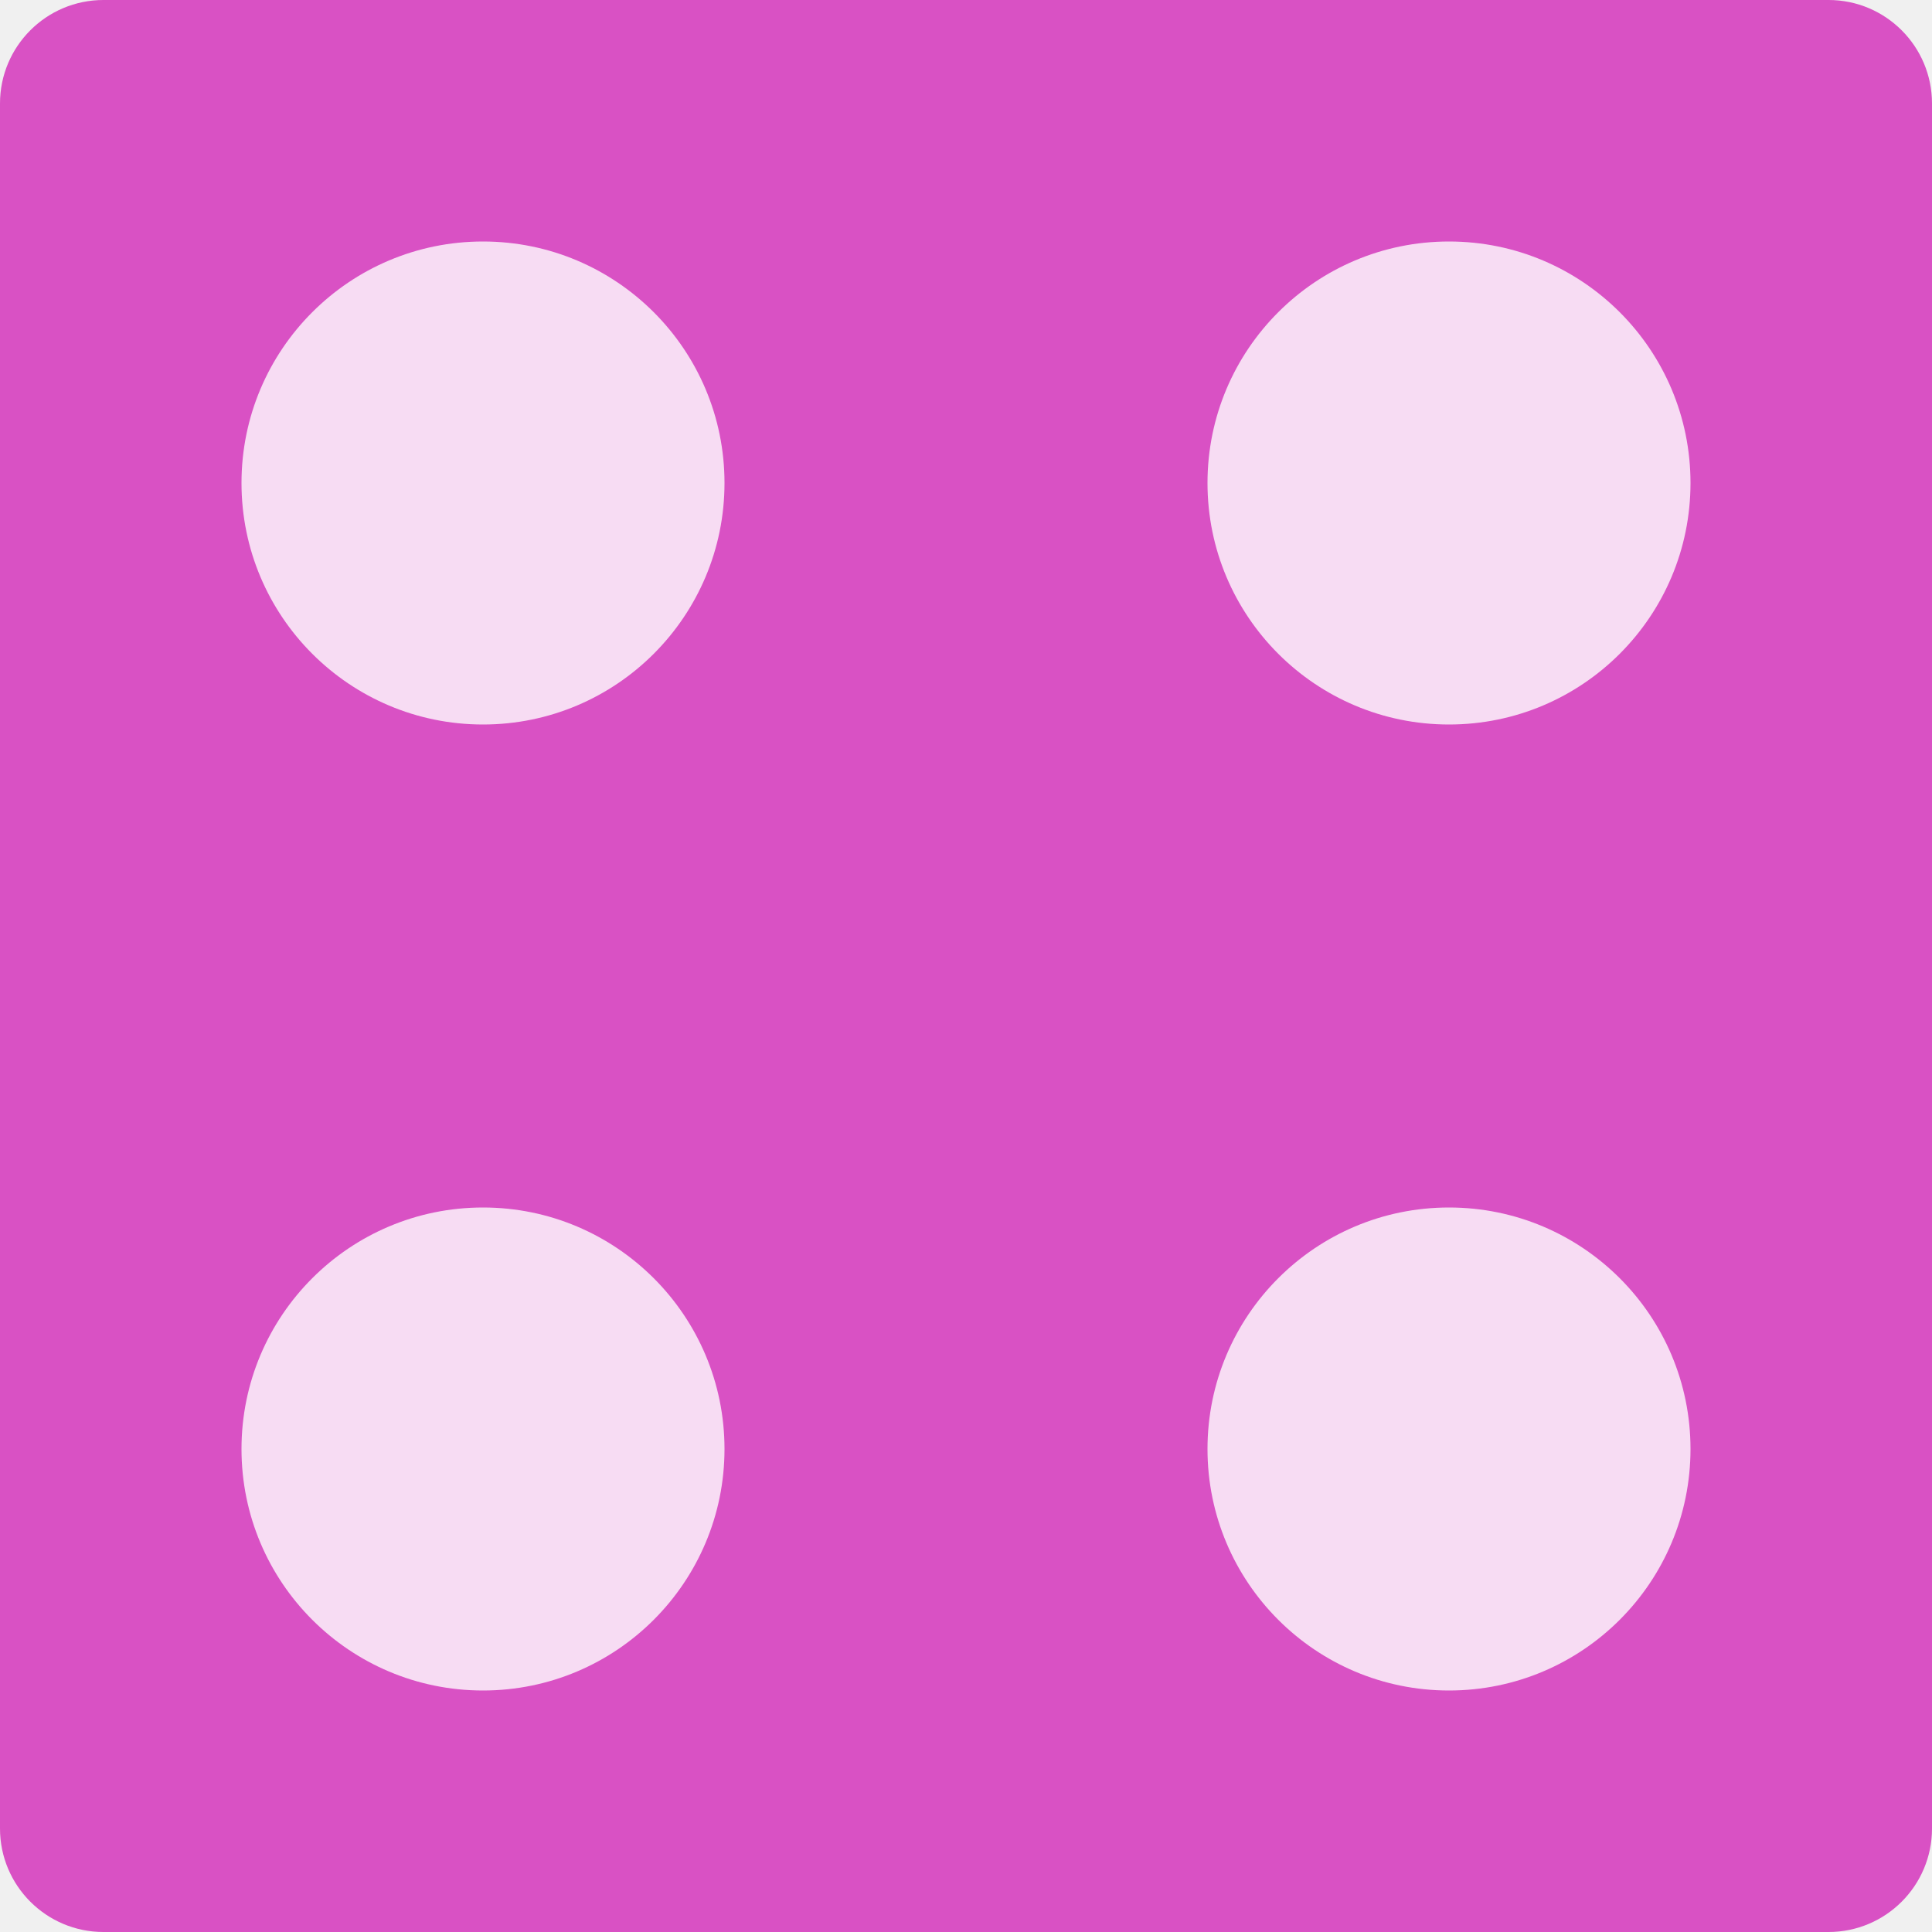
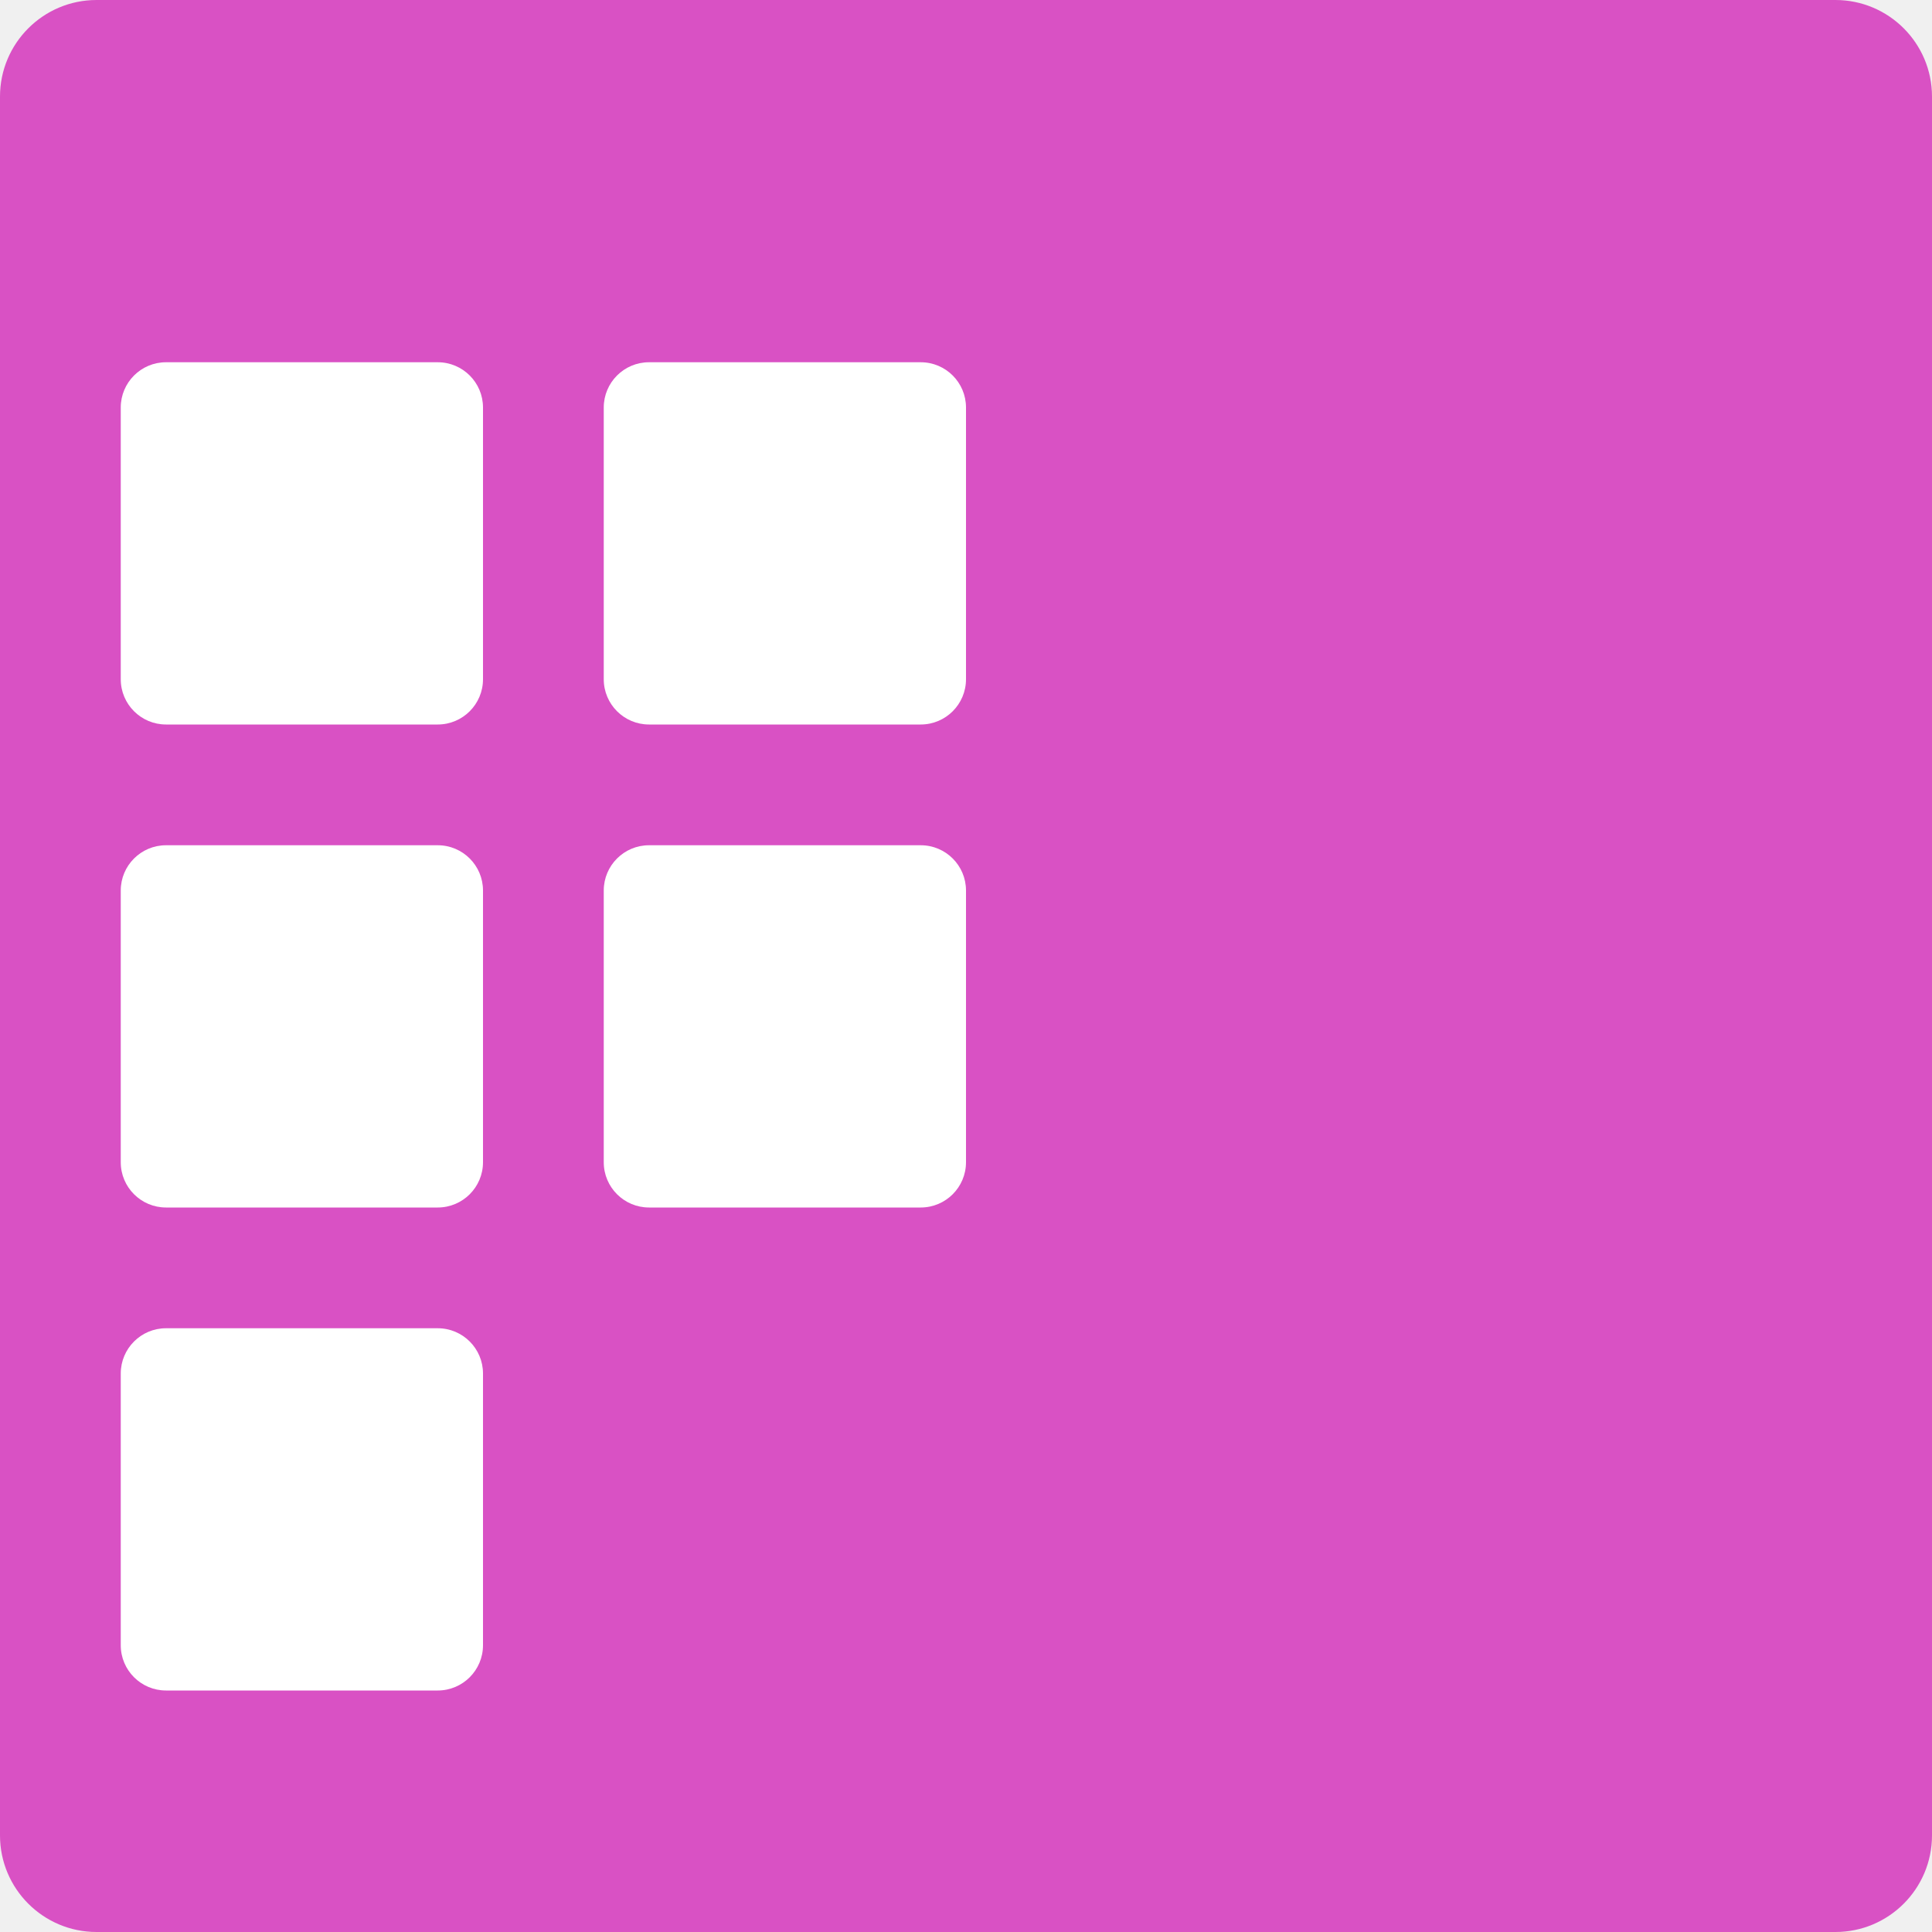
<svg xmlns="http://www.w3.org/2000/svg" id="svg2817" height="16" width="16" version="1.0">
  <defs id="defs2819" />
-   <text id="text4087-2-6-5" font-size="12.666px" xml:space="preserve" y="-21.187" x="877.226" style="font-size:12.666px;font-family:'Bitstream Vera Sans';opacity:0.8;fill:#000000">
-     <tspan id="tspan4089-7-2-9" y="-21.187" x="877.226" />
-   </text>
-   <text id="text4087-2-6-5-5" font-size="12.666px" xml:space="preserve" y="-61.929" x="901.187" style="font-size:12.666px;font-family:'Bitstream Vera Sans';opacity:0.8;fill:#000000">
-     <tspan id="tspan4089-7-2-9-6" y="-61.929" x="901.187" />
-   </text>
-   <text id="text4087-2-6-5-2" font-size="12.666px" xml:space="preserve" y="-92.007" x="-569.371" style="font-size:12.666px;font-family:'Bitstream Vera Sans';opacity:0.8;fill:#000000">
-     <tspan id="tspan4089-7-2-9-2" y="-92.007" x="-569.371" />
-   </text>
-   <text id="text4087-2-6-5-59" font-size="12.666px" xml:space="preserve" y="653.546" x="-2393.057" style="font-size:12.666px;font-family:'Bitstream Vera Sans';opacity:0.8;fill:#000000">
-     <tspan id="tspan4089-7-2-9-4" y="653.546" x="-2393.057" />
-   </text>
-   <text id="text4087-2-6-5-1" font-size="12.666px" xml:space="preserve" y="-477.328" x="-454.88" style="font-size:12.666px;font-family:'Bitstream Vera Sans';opacity:0.8;fill:#000000">
-     <tspan id="tspan4089-7-2-9-7" y="-477.328" x="-454.88" />
-   </text>
-   <text id="text4087-2-6-5-7" font-size="12.666px" xml:space="preserve" y="-890.798" x="352.722" style="font-size:12.666px;font-family:'Bitstream Vera Sans';opacity:0.8;fill:#000000">
-     <tspan id="tspan4089-7-2-9-1" y="-890.798" x="352.722" />
-   </text>
-   <text id="text4087-2-6-5-5-3" font-size="12.666px" xml:space="preserve" y="-931.54" x="376.683" style="font-size:12.666px;font-family:'Bitstream Vera Sans';opacity:0.8;fill:#000000">
-     <tspan id="tspan4089-7-2-9-6-5" y="-931.54" x="376.683" />
-   </text>
-   <text id="text4087-2-6-5-3" font-size="12.666px" xml:space="preserve" y="-938.75" x="-1114.78" style="font-size:12.666px;font-family:'Bitstream Vera Sans';opacity:0.8;fill:#000000">
-     <tspan id="tspan4089-7-2-9-18" y="-938.75" x="-1114.78" />
-   </text>
-   <text id="text4087-2-6-5-4" font-size="12.666px" xml:space="preserve" y="-1211.984" x="345.763" style="font-size:12.666px;font-family:'Bitstream Vera Sans';opacity:0.8;fill:#000000">
-     <tspan id="tspan4089-7-2-9-9" y="-1211.984" x="345.763" />
-   </text>
-   <text id="text4087-2-6-5-7-1" font-size="12.666px" xml:space="preserve" y="-585.293" x="1831.886" style="font-size:12.666px;font-family:'Bitstream Vera Sans';opacity:0.8;fill:#000000">
-     <tspan id="tspan4089-7-2-9-1-8" y="-585.293" x="1831.886" />
-   </text>
-   <text id="text4087-2-6-5-5-5" font-size="12.666px" xml:space="preserve" y="-626.034" x="1855.847" style="font-size:12.666px;font-family:'Bitstream Vera Sans';opacity:0.8;fill:#000000">
-     <tspan id="tspan4089-7-2-9-6-9" y="-626.034" x="1855.847" />
-   </text>
-   <text id="text4087-2-6-5-75" font-size="12.666px" xml:space="preserve" y="-633.244" x="364.384" style="font-size:12.666px;font-family:'Bitstream Vera Sans';opacity:0.8;fill:#000000">
-     <tspan id="tspan4089-7-2-9-3" y="-633.244" x="364.384" />
-   </text>
-   <text id="text4087-2-6-5-4-8" font-size="12.666px" xml:space="preserve" y="-906.478" x="1824.927" style="font-size:12.666px;font-family:'Bitstream Vera Sans';opacity:0.8;fill:#000000">
-     <tspan id="tspan4089-7-2-9-9-8" y="-906.478" x="1824.927" />
-   </text>
-   <text id="text4087-2-6-5-45" font-size="12.666px" xml:space="preserve" y="-681.336" x="-573.433" style="font-size:12.666px;font-family:'Bitstream Vera Sans';opacity:0.8;fill:#000000">
-     <tspan id="tspan4089-7-2-9-75" y="-681.336" x="-573.433" />
-   </text>
-   <text id="text4087-2-6-5-59-7" font-size="12.666px" xml:space="preserve" y="64.218" x="-2397.118" style="font-size:12.666px;font-family:'Bitstream Vera Sans';opacity:0.8;fill:#000000">
-     <tspan id="tspan4089-7-2-9-4-0" y="64.218" x="-2397.118" />
-   </text>
-   <text id="text4087-2-6-5-8" font-size="12.666px" xml:space="preserve" y="157.09" x="-682.363" style="font-size:12.666px;font-family:'Bitstream Vera Sans';opacity:0.8;fill:#000000">
-     <tspan id="tspan4089-7-2-9-19" y="157.09" x="-682.363" />
-   </text>
-   <text id="text4087-2-6-5-7-5" font-size="12.666px" xml:space="preserve" y="-22.092" x="426.662" style="font-size:12.666px;font-family:'Bitstream Vera Sans';opacity:0.8;fill:#000000">
-     <tspan id="tspan4089-7-2-9-1-2" y="-22.092" x="426.662" />
-   </text>
-   <text id="text4087-2-6-5-5-0" font-size="12.666px" xml:space="preserve" y="-62.834" x="450.622" style="font-size:12.666px;font-family:'Bitstream Vera Sans';opacity:0.8;fill:#000000">
-     <tspan id="tspan4089-7-2-9-6-2" y="-62.834" x="450.622" />
-   </text>
-   <text id="text4087-2-6-5-26" font-size="12.666px" xml:space="preserve" y="-70.044" x="-1040.841" style="font-size:12.666px;font-family:'Bitstream Vera Sans';opacity:0.8;fill:#000000">
-     <tspan id="tspan4089-7-2-9-90" y="-70.044" x="-1040.841" />
-   </text>
-   <text id="text4087-2-6-5-4-3" font-size="12.666px" xml:space="preserve" y="-343.278" x="419.702" style="font-size:12.666px;font-family:'Bitstream Vera Sans';opacity:0.8;fill:#000000">
-     <tspan id="tspan4089-7-2-9-9-5" y="-343.278" x="419.702" />
-   </text>
-   <text id="text4087-2-6-5-55" font-size="12.666px" xml:space="preserve" y="-72.758" x="-608.033" style="font-size:12.666px;font-family:'Bitstream Vera Sans';opacity:0.8;fill:#000000">
-     <tspan id="tspan4089-7-2-9-32" y="-72.758" x="-608.033" />
-   </text>
-   <text id="text4087-2-6-5-59-9" font-size="12.666px" xml:space="preserve" y="672.795" x="-2431.718" style="font-size:12.666px;font-family:'Bitstream Vera Sans';opacity:0.8;fill:#000000">
-     <tspan id="tspan4089-7-2-9-4-1" y="672.795" x="-2431.718" />
-   </text>
-   <text id="text4087-2-6-5-1-8" font-size="12.666px" xml:space="preserve" y="-934.289" x="-456.939" style="font-size:12.666px;font-family:'Bitstream Vera Sans';opacity:0.8;fill:#000000">
-     <tspan id="tspan4089-7-2-9-7-8" y="-934.289" x="-456.939" />
-   </text>
-   <text id="text4087-2-6-5-7-8" font-size="12.666px" xml:space="preserve" y="-1347.759" x="350.663" style="font-size:12.666px;font-family:'Bitstream Vera Sans';opacity:0.8;fill:#000000">
-     <tspan id="tspan4089-7-2-9-1-9" y="-1347.759" x="350.663" />
-   </text>
-   <text id="text4087-2-6-5-5-52" font-size="12.666px" xml:space="preserve" y="-1388.501" x="374.624" style="font-size:12.666px;font-family:'Bitstream Vera Sans';opacity:0.8;fill:#000000">
-     <tspan id="tspan4089-7-2-9-6-4" y="-1388.501" x="374.624" />
-   </text>
-   <text id="text4087-2-6-5-3-4" font-size="12.666px" xml:space="preserve" y="-1395.71" x="-1116.84" style="font-size:12.666px;font-family:'Bitstream Vera Sans';opacity:0.8;fill:#000000">
-     <tspan id="tspan4089-7-2-9-18-3" y="-1395.71" x="-1116.84" />
-   </text>
-   <text id="text4087-2-6-5-4-7" font-size="12.666px" xml:space="preserve" y="-1668.945" x="343.703" style="font-size:12.666px;font-family:'Bitstream Vera Sans';opacity:0.8;fill:#000000">
-     <tspan id="tspan4089-7-2-9-9-54" y="-1668.945" x="343.703" />
-   </text>
-   <text id="text4087-2-6-5-7-1-2" font-size="12.666px" xml:space="preserve" y="-1042.253" x="1829.826" style="font-size:12.666px;font-family:'Bitstream Vera Sans';opacity:0.8;fill:#000000">
-     <tspan id="tspan4089-7-2-9-1-8-0" y="-1042.253" x="1829.826" />
-   </text>
-   <text id="text4087-2-6-5-5-5-6" font-size="12.666px" xml:space="preserve" y="-1082.995" x="1853.787" style="font-size:12.666px;font-family:'Bitstream Vera Sans';opacity:0.8;fill:#000000">
-     <tspan id="tspan4089-7-2-9-6-9-8" y="-1082.995" x="1853.787" />
-   </text>
-   <text id="text4087-2-6-5-75-4" font-size="12.666px" xml:space="preserve" y="-1090.205" x="362.324" style="font-size:12.666px;font-family:'Bitstream Vera Sans';opacity:0.8;fill:#000000">
-     <tspan id="tspan4089-7-2-9-3-9" y="-1090.205" x="362.324" />
-   </text>
-   <text id="text4087-2-6-5-4-8-1" font-size="12.666px" xml:space="preserve" y="-1363.439" x="1822.867" style="font-size:12.666px;font-family:'Bitstream Vera Sans';opacity:0.8;fill:#000000">
-     <tspan id="tspan4089-7-2-9-9-8-8" y="-1363.439" x="1822.867" />
-   </text>
-   <text id="text4087-2-6-5-45-0" font-size="12.666px" xml:space="preserve" y="-1138.296" x="-575.492" style="font-size:12.666px;font-family:'Bitstream Vera Sans';opacity:0.8;fill:#000000">
-     <tspan id="tspan4089-7-2-9-75-2" y="-1138.296" x="-575.492" />
-   </text>
-   <text id="text4087-2-6-5-59-5" font-size="12.666px" xml:space="preserve" y="-392.743" x="-2399.178" style="font-size:12.666px;font-family:'Bitstream Vera Sans';opacity:0.8;fill:#000000">
-     <tspan id="tspan4089-7-2-9-4-00" y="-392.743" x="-2399.178" />
-   </text>
-   <text id="text4087-2-6-5-264" font-size="12.666px" xml:space="preserve" y="-299.87" x="-684.422" style="font-size:12.666px;font-family:'Bitstream Vera Sans';opacity:0.8;fill:#000000">
-     <tspan id="tspan4089-7-2-9-8" y="-299.87" x="-684.422" />
-   </text>
-   <text id="text4087-2-6-5-42" font-size="12.666px" xml:space="preserve" y="-58.956" x="155.592" style="font-size:12.666px;font-family:'Bitstream Vera Sans';opacity:0.8;fill:#000000">
-     <tspan id="tspan4089-7-2-9-93" y="-58.956" x="155.592" />
-   </text>
-   <text id="text4087-2-6-5-5-05" font-size="12.666px" xml:space="preserve" y="-99.698" x="179.553" style="font-size:12.666px;font-family:'Bitstream Vera Sans';opacity:0.8;fill:#000000">
-     <tspan id="tspan4089-7-2-9-6-49" y="-99.698" x="179.553" />
-   </text>
-   <text id="text4087-2-6-5-1-4" font-size="12.666px" xml:space="preserve" y="-293.727" x="-1090.263" style="font-size:12.666px;font-family:'Bitstream Vera Sans';opacity:0.8;fill:#000000">
-     <tspan id="tspan4089-7-2-9-7-7" y="-293.727" x="-1090.263" />
-   </text>
-   <text id="text4087-2-6-5-7-56" font-size="12.666px" xml:space="preserve" y="-707.197" x="-282.661" style="font-size:12.666px;font-family:'Bitstream Vera Sans';opacity:0.8;fill:#000000">
-     <tspan id="tspan4089-7-2-9-1-1" y="-707.197" x="-282.661" />
-   </text>
-   <text id="text4087-2-6-5-5-8" font-size="12.666px" xml:space="preserve" y="-747.938" x="-258.7" style="font-size:12.666px;font-family:'Bitstream Vera Sans';opacity:0.8;fill:#000000">
-     <tspan id="tspan4089-7-2-9-6-7" y="-747.938" x="-258.7" />
-   </text>
-   <text id="text4087-2-6-5-3-42" font-size="12.666px" xml:space="preserve" y="-755.148" x="-1750.164" style="font-size:12.666px;font-family:'Bitstream Vera Sans';opacity:0.8;fill:#000000">
-     <tspan id="tspan4089-7-2-9-18-39" y="-755.148" x="-1750.164" />
-   </text>
-   <text id="text4087-2-6-5-4-4" font-size="12.666px" xml:space="preserve" y="-1028.383" x="-289.621" style="font-size:12.666px;font-family:'Bitstream Vera Sans';opacity:0.8;fill:#000000">
-     <tspan id="tspan4089-7-2-9-9-3" y="-1028.383" x="-289.621" />
-   </text>
-   <text id="text4087-2-6-5-7-1-0" font-size="12.666px" xml:space="preserve" y="-401.691" x="1196.503" style="font-size:12.666px;font-family:'Bitstream Vera Sans';opacity:0.8;fill:#000000">
-     <tspan id="tspan4089-7-2-9-1-8-5" y="-401.691" x="1196.503" />
-   </text>
-   <text id="text4087-2-6-5-5-5-5" font-size="12.666px" xml:space="preserve" y="-442.433" x="1220.463" style="font-size:12.666px;font-family:'Bitstream Vera Sans';opacity:0.8;fill:#000000">
-     <tspan id="tspan4089-7-2-9-6-9-2" y="-442.433" x="1220.463" />
-   </text>
-   <text id="text4087-2-6-5-75-9" font-size="12.666px" xml:space="preserve" y="-449.643" x="-271" style="font-size:12.666px;font-family:'Bitstream Vera Sans';opacity:0.8;fill:#000000">
-     <tspan id="tspan4089-7-2-9-3-1" y="-449.643" x="-271" />
-   </text>
-   <text id="text4087-2-6-5-4-8-18" font-size="12.666px" xml:space="preserve" y="-722.877" x="1189.543" style="font-size:12.666px;font-family:'Bitstream Vera Sans';opacity:0.8;fill:#000000">
-     <tspan id="tspan4089-7-2-9-9-8-4" y="-722.877" x="1189.543" />
-   </text>
-   <text id="text4087-2-6-5-45-3" font-size="12.666px" xml:space="preserve" y="-497.734" x="-1208.816" style="font-size:12.666px;font-family:'Bitstream Vera Sans';opacity:0.8;fill:#000000">
-     <tspan id="tspan4089-7-2-9-75-7" y="-497.734" x="-1208.816" />
-   </text>
-   <text id="text4087-2-6-5-59-8" font-size="12.666px" xml:space="preserve" y="247.819" x="-3032.502" style="font-size:12.666px;font-family:'Bitstream Vera Sans';opacity:0.8;fill:#000000">
-     <tspan id="tspan4089-7-2-9-4-2" y="247.819" x="-3032.502" />
-   </text>
-   <g id="layer4-0" transform="matrix(0.90475,0,0,0.90475,-716.75,-708.29)">
-     <text id="text4087-2-6-5-20" font-size="14px" xml:space="preserve" y="1159.415" x="-664.274" style="font-size:14px;font-family:'Bitstream Vera Sans';opacity:0.8;fill:#000000">
-       <tspan id="tspan4089-7-2-9-82" y="1159.415" x="-664.274" />
-     </text>
-   </g>
-   <text id="text4087-2-6-5-9" font-size="12.666px" xml:space="preserve" y="-13.949" x="877.226" style="font-size:12.666px;font-family:'Bitstream Vera Sans';opacity:0.8;fill:#000000">
-     <tspan id="tspan4089-7-2-9-43" y="-13.949" x="877.226" />
-   </text>
-   <text id="text4087-2-6-5-5-51" font-size="12.666px" xml:space="preserve" y="-54.691" x="901.187" style="font-size:12.666px;font-family:'Bitstream Vera Sans';opacity:0.8;fill:#000000">
-     <tspan id="tspan4089-7-2-9-6-74" y="-54.691" x="901.187" />
-   </text>
-   <text id="text4087-2-6-5-2-3" font-size="12.666px" xml:space="preserve" y="-84.769" x="-569.371" style="font-size:12.666px;font-family:'Bitstream Vera Sans';opacity:0.8;fill:#000000">
-     <tspan id="tspan4089-7-2-9-2-1" y="-84.769" x="-569.371" />
-   </text>
-   <text id="text4087-2-6-5-59-4" font-size="12.666px" xml:space="preserve" y="660.784" x="-2393.057" style="font-size:12.666px;font-family:'Bitstream Vera Sans';opacity:0.8;fill:#000000">
-     <tspan id="tspan4089-7-2-9-4-6" y="660.784" x="-2393.057" />
-   </text>
-   <text id="text4087-2-6-5-1-9" font-size="12.666px" xml:space="preserve" y="-470.09" x="-454.88" style="font-size:12.666px;font-family:'Bitstream Vera Sans';opacity:0.8;fill:#000000">
-     <tspan id="tspan4089-7-2-9-7-4" y="-470.09" x="-454.88" />
-   </text>
-   <text id="text4087-2-6-5-7-2" font-size="12.666px" xml:space="preserve" y="-883.56" x="352.722" style="font-size:12.666px;font-family:'Bitstream Vera Sans';opacity:0.8;fill:#000000">
-     <tspan id="tspan4089-7-2-9-1-26" y="-883.56" x="352.722" />
-   </text>
-   <text id="text4087-2-6-5-5-3-4" font-size="12.666px" xml:space="preserve" y="-924.302" x="376.683" style="font-size:12.666px;font-family:'Bitstream Vera Sans';opacity:0.8;fill:#000000">
-     <tspan id="tspan4089-7-2-9-6-5-1" y="-924.302" x="376.683" />
-   </text>
-   <text id="text4087-2-6-5-3-2" font-size="12.666px" xml:space="preserve" y="-931.512" x="-1114.78" style="font-size:12.666px;font-family:'Bitstream Vera Sans';opacity:0.8;fill:#000000">
-     <tspan id="tspan4089-7-2-9-18-8" y="-931.512" x="-1114.78" />
-   </text>
-   <text id="text4087-2-6-5-4-89" font-size="12.666px" xml:space="preserve" y="-1204.746" x="345.763" style="font-size:12.666px;font-family:'Bitstream Vera Sans';opacity:0.8;fill:#000000">
-     <tspan id="tspan4089-7-2-9-9-2" y="-1204.746" x="345.763" />
-   </text>
-   <text id="text4087-2-6-5-7-1-8" font-size="12.666px" xml:space="preserve" y="-578.055" x="1831.886" style="font-size:12.666px;font-family:'Bitstream Vera Sans';opacity:0.8;fill:#000000">
-     <tspan id="tspan4089-7-2-9-1-8-8" y="-578.055" x="1831.886" />
-   </text>
-   <text id="text4087-2-6-5-5-5-8" font-size="12.666px" xml:space="preserve" y="-618.797" x="1855.847" style="font-size:12.666px;font-family:'Bitstream Vera Sans';opacity:0.8;fill:#000000">
-     <tspan id="tspan4089-7-2-9-6-9-6" y="-618.797" x="1855.847" />
-   </text>
-   <text id="text4087-2-6-5-75-8" font-size="12.666px" xml:space="preserve" y="-626.006" x="364.384" style="font-size:12.666px;font-family:'Bitstream Vera Sans';opacity:0.8;fill:#000000">
-     <tspan id="tspan4089-7-2-9-3-3" y="-626.006" x="364.384" />
-   </text>
-   <text id="text4087-2-6-5-4-8-8" font-size="12.666px" xml:space="preserve" y="-899.24" x="1824.927" style="font-size:12.666px;font-family:'Bitstream Vera Sans';opacity:0.8;fill:#000000">
-     <tspan id="tspan4089-7-2-9-9-8-3" y="-899.24" x="1824.927" />
-   </text>
-   <text id="text4087-2-6-5-45-33" font-size="12.666px" xml:space="preserve" y="-674.098" x="-573.433" style="font-size:12.666px;font-family:'Bitstream Vera Sans';opacity:0.8;fill:#000000">
-     <tspan id="tspan4089-7-2-9-75-8" y="-674.098" x="-573.433" />
-   </text>
-   <text id="text4087-2-6-5-59-7-0" font-size="12.666px" xml:space="preserve" y="71.456" x="-2397.118" style="font-size:12.666px;font-family:'Bitstream Vera Sans';opacity:0.8;fill:#000000">
-     <tspan id="tspan4089-7-2-9-4-0-4" y="71.456" x="-2397.118" />
-   </text>
-   <text id="text4087-2-6-5-8-7" font-size="12.666px" xml:space="preserve" y="164.328" x="-682.363" style="font-size:12.666px;font-family:'Bitstream Vera Sans';opacity:0.8;fill:#000000">
-     <tspan id="tspan4089-7-2-9-19-6" y="164.328" x="-682.363" />
-   </text>
-   <text id="text4087-2-6-5-7-5-8" font-size="12.666px" xml:space="preserve" y="-14.854" x="426.662" style="font-size:12.666px;font-family:'Bitstream Vera Sans';opacity:0.8;fill:#000000">
-     <tspan id="tspan4089-7-2-9-1-2-9" y="-14.854" x="426.662" />
-   </text>
-   <text id="text4087-2-6-5-5-0-0" font-size="12.666px" xml:space="preserve" y="-55.596" x="450.622" style="font-size:12.666px;font-family:'Bitstream Vera Sans';opacity:0.8;fill:#000000">
-     <tspan id="tspan4089-7-2-9-6-2-6" y="-55.596" x="450.622" />
-   </text>
-   <text id="text4087-2-6-5-26-8" font-size="12.666px" xml:space="preserve" y="-62.806" x="-1040.841" style="font-size:12.666px;font-family:'Bitstream Vera Sans';opacity:0.8;fill:#000000">
-     <tspan id="tspan4089-7-2-9-90-7" y="-62.806" x="-1040.841" />
-   </text>
-   <text id="text4087-2-6-5-4-3-9" font-size="12.666px" xml:space="preserve" y="-336.04" x="419.702" style="font-size:12.666px;font-family:'Bitstream Vera Sans';opacity:0.8;fill:#000000">
-     <tspan id="tspan4089-7-2-9-9-5-0" y="-336.04" x="419.702" />
-   </text>
-   <text id="text4087-2-6-5-55-3" font-size="12.666px" xml:space="preserve" y="-65.52" x="-608.033" style="font-size:12.666px;font-family:'Bitstream Vera Sans';opacity:0.8;fill:#000000">
-     <tspan id="tspan4089-7-2-9-32-3" y="-65.52" x="-608.033" />
-   </text>
-   <text id="text4087-2-6-5-59-9-3" font-size="12.666px" xml:space="preserve" y="680.033" x="-2431.718" style="font-size:12.666px;font-family:'Bitstream Vera Sans';opacity:0.8;fill:#000000">
-     <tspan id="tspan4089-7-2-9-4-1-7" y="680.033" x="-2431.718" />
-   </text>
-   <text id="text4087-2-6-5-1-8-3" font-size="12.666px" xml:space="preserve" y="-927.051" x="-456.939" style="font-size:12.666px;font-family:'Bitstream Vera Sans';opacity:0.8;fill:#000000">
-     <tspan id="tspan4089-7-2-9-7-8-2" y="-927.051" x="-456.939" />
-   </text>
-   <text id="text4087-2-6-5-7-8-6" font-size="12.666px" xml:space="preserve" y="-1340.521" x="350.663" style="font-size:12.666px;font-family:'Bitstream Vera Sans';opacity:0.8;fill:#000000">
-     <tspan id="tspan4089-7-2-9-1-9-5" y="-1340.521" x="350.663" />
-   </text>
-   <text id="text4087-2-6-5-5-52-2" font-size="12.666px" xml:space="preserve" y="-1381.263" x="374.624" style="font-size:12.666px;font-family:'Bitstream Vera Sans';opacity:0.8;fill:#000000">
-     <tspan id="tspan4089-7-2-9-6-4-6" y="-1381.263" x="374.624" />
-   </text>
-   <text id="text4087-2-6-5-3-4-5" font-size="12.666px" xml:space="preserve" y="-1388.472" x="-1116.84" style="font-size:12.666px;font-family:'Bitstream Vera Sans';opacity:0.8;fill:#000000">
-     <tspan id="tspan4089-7-2-9-18-3-8" y="-1388.472" x="-1116.84" />
-   </text>
-   <text id="text4087-2-6-5-4-7-7" font-size="12.666px" xml:space="preserve" y="-1661.707" x="343.703" style="font-size:12.666px;font-family:'Bitstream Vera Sans';opacity:0.8;fill:#000000">
-     <tspan id="tspan4089-7-2-9-9-54-9" y="-1661.707" x="343.703" />
-   </text>
-   <text id="text4087-2-6-5-7-1-2-6" font-size="12.666px" xml:space="preserve" y="-1035.015" x="1829.826" style="font-size:12.666px;font-family:'Bitstream Vera Sans';opacity:0.8;fill:#000000">
-     <tspan id="tspan4089-7-2-9-1-8-0-0" y="-1035.015" x="1829.826" />
-   </text>
-   <text id="text4087-2-6-5-5-5-6-4" font-size="12.666px" xml:space="preserve" y="-1075.757" x="1853.787" style="font-size:12.666px;font-family:'Bitstream Vera Sans';opacity:0.8;fill:#000000">
-     <tspan id="tspan4089-7-2-9-6-9-8-1" y="-1075.757" x="1853.787" />
-   </text>
-   <text id="text4087-2-6-5-75-4-0" font-size="12.666px" xml:space="preserve" y="-1082.967" x="362.324" style="font-size:12.666px;font-family:'Bitstream Vera Sans';opacity:0.8;fill:#000000">
-     <tspan id="tspan4089-7-2-9-3-9-4" y="-1082.967" x="362.324" />
-   </text>
-   <text id="text4087-2-6-5-4-8-1-8" font-size="12.666px" xml:space="preserve" y="-1356.201" x="1822.867" style="font-size:12.666px;font-family:'Bitstream Vera Sans';opacity:0.8;fill:#000000">
-     <tspan id="tspan4089-7-2-9-9-8-8-7" y="-1356.201" x="1822.867" />
-   </text>
-   <text id="text4087-2-6-5-45-0-0" font-size="12.666px" xml:space="preserve" y="-1131.058" x="-575.492" style="font-size:12.666px;font-family:'Bitstream Vera Sans';opacity:0.8;fill:#000000">
-     <tspan id="tspan4089-7-2-9-75-2-8" y="-1131.058" x="-575.492" />
-   </text>
-   <text id="text4087-2-6-5-59-5-6" font-size="12.666px" xml:space="preserve" y="-385.505" x="-2399.178" style="font-size:12.666px;font-family:'Bitstream Vera Sans';opacity:0.8;fill:#000000">
-     <tspan id="tspan4089-7-2-9-4-00-2" y="-385.505" x="-2399.178" />
-   </text>
-   <text id="text4087-2-6-5-264-4" font-size="12.666px" xml:space="preserve" y="-292.632" x="-684.422" style="font-size:12.666px;font-family:'Bitstream Vera Sans';opacity:0.8;fill:#000000">
-     <tspan id="tspan4089-7-2-9-8-7" y="-292.632" x="-684.422" />
-   </text>
-   <text id="text4087-2-6-5-42-9" font-size="12.666px" xml:space="preserve" y="-51.718" x="155.592" style="font-size:12.666px;font-family:'Bitstream Vera Sans';opacity:0.8;fill:#000000">
-     <tspan id="tspan4089-7-2-9-93-3" y="-51.718" x="155.592" />
-   </text>
-   <text id="text4087-2-6-5-5-05-9" font-size="12.666px" xml:space="preserve" y="-92.46" x="179.553" style="font-size:12.666px;font-family:'Bitstream Vera Sans';opacity:0.8;fill:#000000">
-     <tspan id="tspan4089-7-2-9-6-49-2" y="-92.46" x="179.553" />
-   </text>
-   <text id="text4087-2-6-5-1-4-8" font-size="12.666px" xml:space="preserve" y="-286.489" x="-1090.263" style="font-size:12.666px;font-family:'Bitstream Vera Sans';opacity:0.8;fill:#000000">
-     <tspan id="tspan4089-7-2-9-7-7-3" y="-286.489" x="-1090.263" />
-   </text>
-   <text id="text4087-2-6-5-7-56-0" font-size="12.666px" xml:space="preserve" y="-699.959" x="-282.661" style="font-size:12.666px;font-family:'Bitstream Vera Sans';opacity:0.8;fill:#000000">
-     <tspan id="tspan4089-7-2-9-1-1-1" y="-699.959" x="-282.661" />
-   </text>
-   <text id="text4087-2-6-5-5-8-7" font-size="12.666px" xml:space="preserve" y="-740.701" x="-258.7" style="font-size:12.666px;font-family:'Bitstream Vera Sans';opacity:0.8;fill:#000000">
-     <tspan id="tspan4089-7-2-9-6-7-8" y="-740.701" x="-258.7" />
-   </text>
-   <text id="text4087-2-6-5-3-42-9" font-size="12.666px" xml:space="preserve" y="-747.91" x="-1750.164" style="font-size:12.666px;font-family:'Bitstream Vera Sans';opacity:0.8;fill:#000000">
-     <tspan id="tspan4089-7-2-9-18-39-1" y="-747.91" x="-1750.164" />
-   </text>
-   <text id="text4087-2-6-5-4-4-5" font-size="12.666px" xml:space="preserve" y="-1021.144" x="-289.621" style="font-size:12.666px;font-family:'Bitstream Vera Sans';opacity:0.8;fill:#000000">
-     <tspan id="tspan4089-7-2-9-9-3-4" y="-1021.144" x="-289.621" />
-   </text>
-   <text id="text4087-2-6-5-7-1-0-9" font-size="12.666px" xml:space="preserve" y="-394.453" x="1196.503" style="font-size:12.666px;font-family:'Bitstream Vera Sans';opacity:0.8;fill:#000000">
-     <tspan id="tspan4089-7-2-9-1-8-5-2" y="-394.453" x="1196.503" />
-   </text>
-   <text id="text4087-2-6-5-5-5-5-5" font-size="12.666px" xml:space="preserve" y="-435.195" x="1220.463" style="font-size:12.666px;font-family:'Bitstream Vera Sans';opacity:0.8;fill:#000000">
-     <tspan id="tspan4089-7-2-9-6-9-2-7" y="-435.195" x="1220.463" />
-   </text>
-   <text id="text4087-2-6-5-75-9-4" font-size="12.666px" xml:space="preserve" y="-442.405" x="-271" style="font-size:12.666px;font-family:'Bitstream Vera Sans';opacity:0.8;fill:#000000">
-     <tspan id="tspan4089-7-2-9-3-1-9" y="-442.405" x="-271" />
-   </text>
-   <text id="text4087-2-6-5-4-8-18-9" font-size="12.666px" xml:space="preserve" y="-715.639" x="1189.543" style="font-size:12.666px;font-family:'Bitstream Vera Sans';opacity:0.8;fill:#000000">
-     <tspan id="tspan4089-7-2-9-9-8-4-4" y="-715.639" x="1189.543" />
-   </text>
-   <text id="text4087-2-6-5-45-3-5" font-size="12.666px" xml:space="preserve" y="-490.496" x="-1208.816" style="font-size:12.666px;font-family:'Bitstream Vera Sans';opacity:0.8;fill:#000000">
-     <tspan id="tspan4089-7-2-9-75-7-9" y="-490.496" x="-1208.816" />
-   </text>
-   <text id="text4087-2-6-5-59-8-3" font-size="12.666px" xml:space="preserve" y="255.057" x="-3032.502" style="font-size:12.666px;font-family:'Bitstream Vera Sans';opacity:0.8;fill:#000000">
-     <tspan id="tspan4089-7-2-9-4-2-5" y="255.057" x="-3032.502" />
-   </text>
-   <g id="layer4-0-7" transform="matrix(0.90475,0,0,0.90475,-716.75,-701.05)">
-     <text id="text4087-2-6-5-20-0" font-size="14px" xml:space="preserve" y="1159.415" x="-664.274" style="font-size:14px;font-family:'Bitstream Vera Sans';opacity:0.8;fill:#000000">
-       <tspan id="tspan4089-7-2-9-82-8" y="1159.415" x="-664.274" />
-     </text>
-   </g>
-   <text id="text7276" font-size="12.666px" xml:space="preserve" y="-393.225" x="435.904" style="font-size:12.666px;font-family:'Droid Sans';fill:#000000">
-     <tspan id="tspan7278" y="-393.225" x="435.904" />
-     <tspan id="tspan7280" y="-377.392" x="435.904" />
-   </text>
-   <text id="text4087-2-6-5-51" font-size="12.666px" xml:space="preserve" y="-875.27" x="901.088" style="font-size:12.666px;font-family:'Bitstream Vera Sans';opacity:0.8;fill:#000000">
-     <tspan id="tspan4089-7-2-9-97" y="-875.27" x="901.088" />
-   </text>
-   <text id="text4087-2-6-5-59-2" font-size="12.666px" xml:space="preserve" y="-129.717" x="-922.598" style="font-size:12.666px;font-family:'Bitstream Vera Sans';opacity:0.8;fill:#000000">
-     <tspan id="tspan4089-7-2-9-4-4" y="-129.717" x="-922.598" />
-   </text>
-   <text id="text4087-2-6-5-7-7" font-size="12.666px" xml:space="preserve" y="-1160.266" x="1628.168" style="font-size:12.666px;font-family:'Bitstream Vera Sans';opacity:0.8;fill:#000000">
-     <tspan id="tspan4089-7-2-9-1-6" y="-1160.266" x="1628.168" />
-   </text>
-   <text id="text4087-2-6-5-5-6" font-size="12.666px" xml:space="preserve" y="-1201.008" x="1652.129" style="font-size:12.666px;font-family:'Bitstream Vera Sans';opacity:0.8;fill:#000000">
-     <tspan id="tspan4089-7-2-9-6-53" y="-1201.008" x="1652.129" />
-   </text>
-   <text id="text4087-2-6-5-54" font-size="12.666px" xml:space="preserve" y="-1208.217" x="160.665" style="font-size:12.666px;font-family:'Bitstream Vera Sans';opacity:0.8;fill:#000000">
-     <tspan id="tspan4089-7-2-9-0" y="-1208.217" x="160.665" />
-   </text>
-   <text id="text4087-2-6-5-4-1" font-size="12.666px" xml:space="preserve" y="-1481.452" x="1621.208" style="font-size:12.666px;font-family:'Bitstream Vera Sans';opacity:0.8;fill:#000000">
-     <tspan id="tspan4089-7-2-9-9-28" y="-1481.452" x="1621.208" />
-   </text>
-   <rect style="fill:#d951c4" id="rect4255" ry="0.857" rx="0.857" transform="matrix(0,-1,-1,0,0,0)" height="16" width="16" y="-16" x="-16" />
-   <path style="fill:#ffffff;opacity:0.8" d="M 6,4 A 2,2 0 0 1 4,6 2,2 0 0 1 2,4 a 2,2 0 0 1 2,-2 2,2 0 0 1 2,2 z" id="path4566" />
-   <path id="path4378" d="M 14,4 A 2,2 0 0 1 12,6 2,2 0 0 1 10,4 a 2,2 0 0 1 2,-2 2,2 0 0 1 2,2 z" style="fill:#ffffff;opacity:0.8" />
-   <path id="path4380" d="M 6,12 A 2,2 0 0 1 4,14 2,2 0 0 1 2,12 2,2 0 0 1 4,10 2,2 0 0 1 6,12 Z" style="fill:#ffffff;opacity:0.8" />
-   <path style="fill:#ffffff;opacity:0.8" d="M 14,12 A 2,2 0 0 1 12,14 2,2 0 0 1 10,12 2,2 0 0 1 12,10 2,2 0 0 1 14,12 Z" id="path4382" />
+   <rect style="fill:#d951c4" id="rect4203-6" transform="matrix(0,-1,-1,0,0,0)" rx="0.8" ry="0.8" height="16" width="16" y="-16" x="-16" />
+   <rect style="opacity:1;fill:#ffffff;fill-opacity:1;stroke:none;stroke-width:4;stroke-linecap:round;stroke-linejoin:round;stroke-miterlimit:4;stroke-dasharray:none;stroke-opacity:1" id="rect4163" width="3" height="3" x="1" y="3" ry="0.375" rx="0.375" />
+   <rect rx="0.375" ry="0.375" y="3" x="5" height="3" width="3" id="rect4474" style="opacity:1;fill:#ffffff;fill-opacity:1;stroke:none;stroke-width:4;stroke-linecap:round;stroke-linejoin:round;stroke-miterlimit:4;stroke-dasharray:none;stroke-opacity:1" />
+   <rect rx="0.375" ry="0.375" y="7" x="1" height="3" width="3" id="rect4488" style="opacity:1;fill:#ffffff;fill-opacity:1;stroke:none;stroke-width:4;stroke-linecap:round;stroke-linejoin:round;stroke-miterlimit:4;stroke-dasharray:none;stroke-opacity:1" />
+   <rect style="opacity:1;fill:#ffffff;fill-opacity:1;stroke:none;stroke-width:4;stroke-linecap:round;stroke-linejoin:round;stroke-miterlimit:4;stroke-dasharray:none;stroke-opacity:1" id="rect4490" width="3" height="3" x="5" y="7" ry="0.375" rx="0.375" />
+   <rect style="opacity:1;fill:#ffffff;fill-opacity:1;stroke:none;stroke-width:4;stroke-linecap:round;stroke-linejoin:round;stroke-miterlimit:4;stroke-dasharray:none;stroke-opacity:1" id="rect4494" width="3" height="3" x="1" y="11" ry="0.375" rx="0.375" />
</svg>
